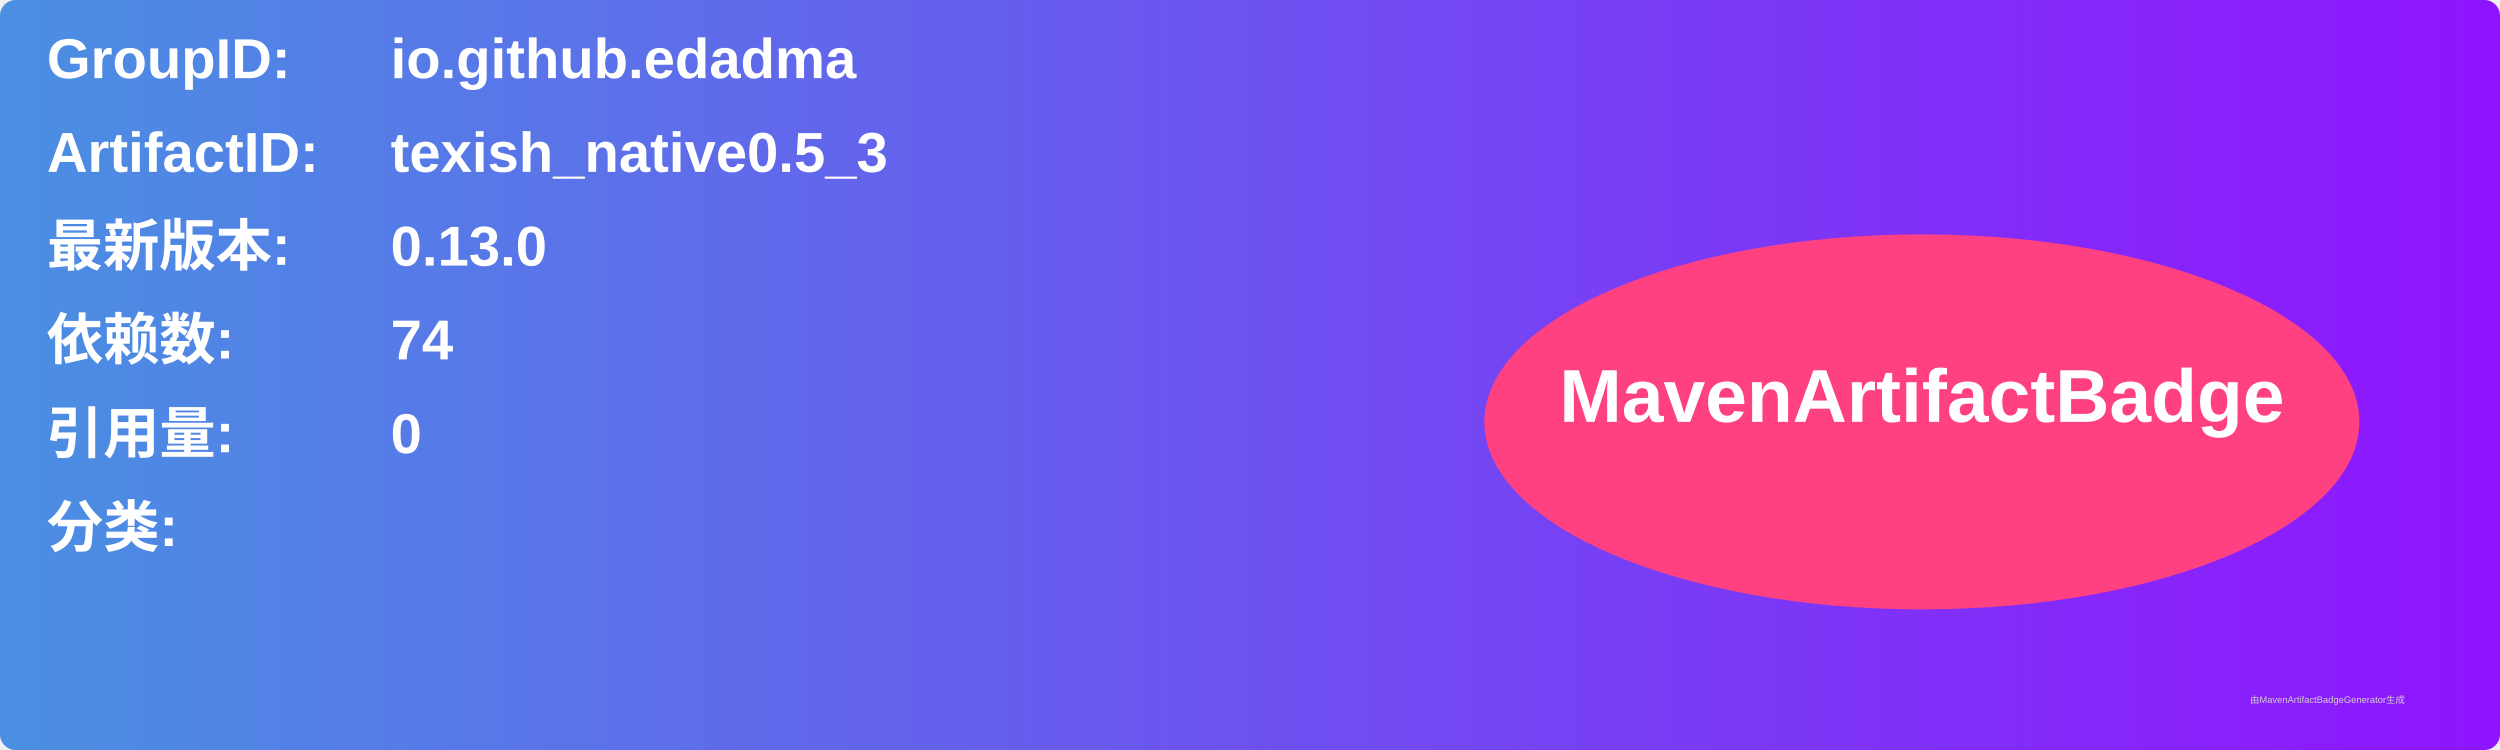
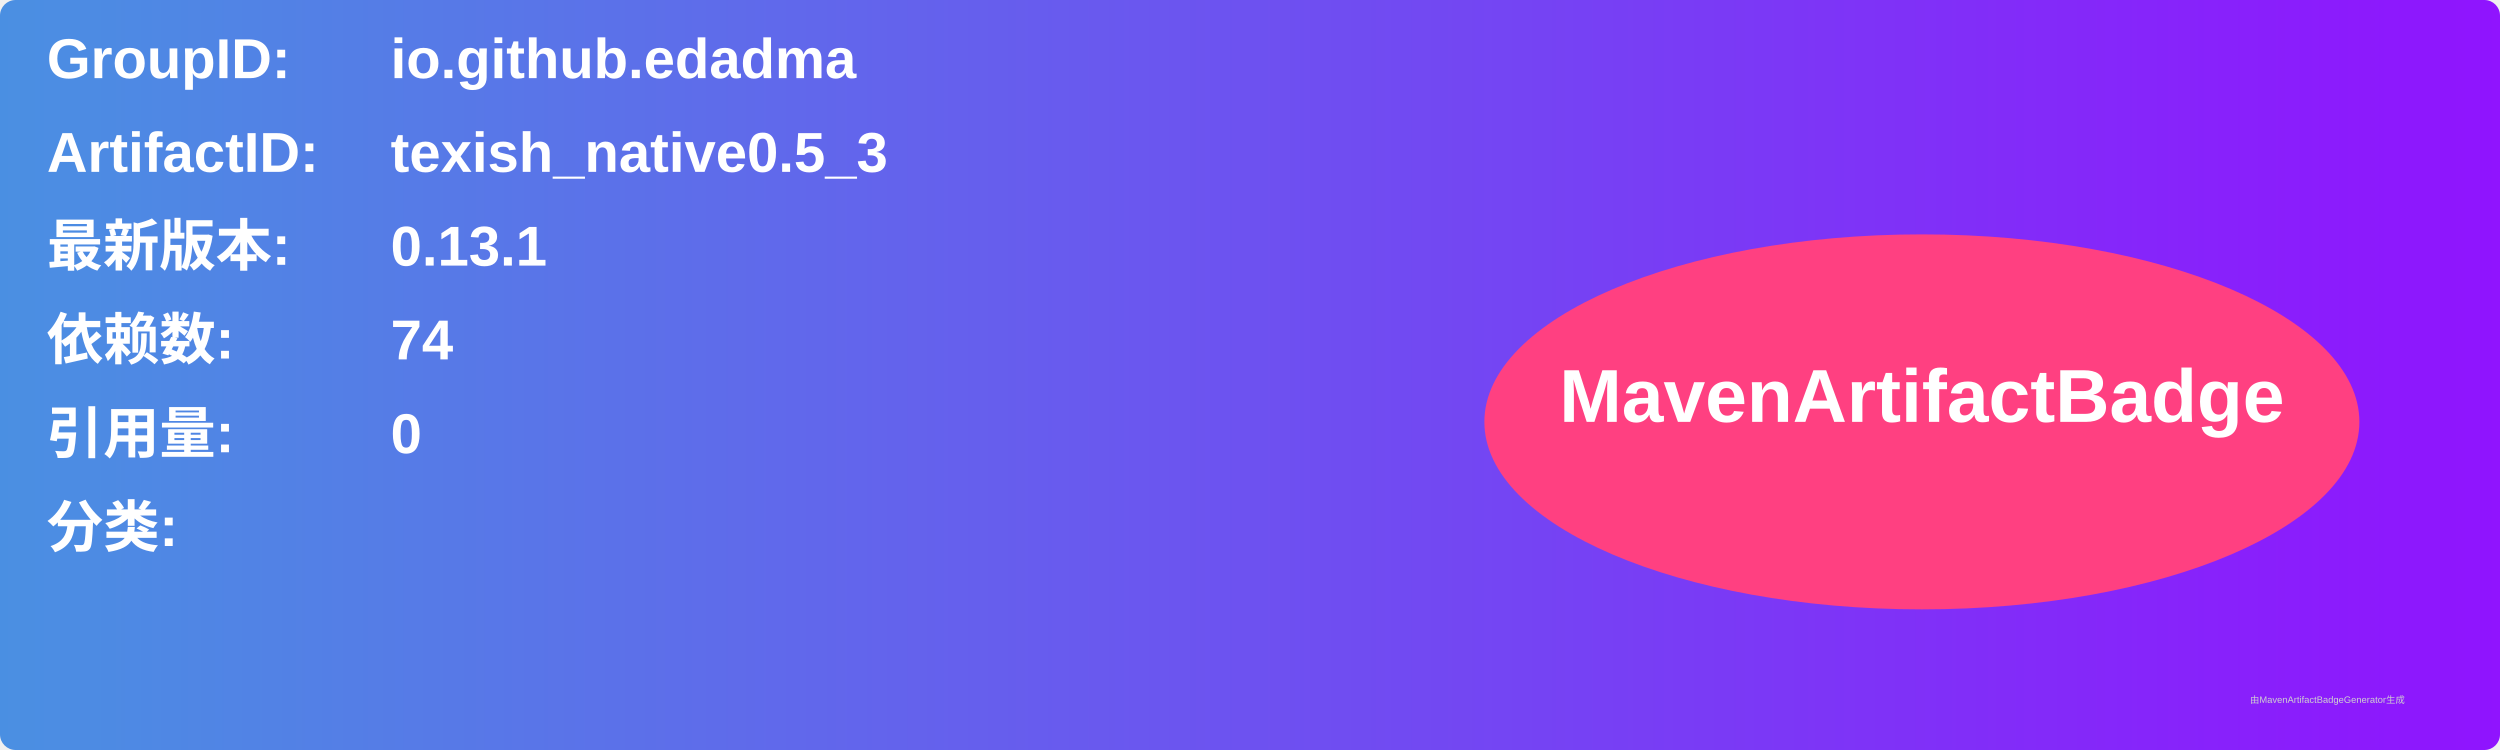
<svg xmlns="http://www.w3.org/2000/svg" width="800" height="240" viewBox="0 0 800 240">
  <linearGradient id="grad" x1="0%" y1="0%" x2="100%" y2="0%">
    <stop offset="0%" stop-color="#4a90e2" />
    <stop offset="100%" stop-color="#9013fe" />
  </linearGradient>
  <rect width="100%" height="100%" rx="5" ry="5" fill="url(#grad)" />
  <g transform="translate(15, 15)">
    <text x="0" y="10" font-family="Arial" font-size="18" fill="white" font-weight="bold" width="260">GroupID:</text>
    <text x="110" y="10" font-family="Arial" font-size="18" fill="white" font-weight="bold" width="460">io.github.edadma</text>
    <text x="0" y="40" font-family="Arial" font-size="18" fill="white" font-weight="bold" width="260">ArtifactID:</text>
    <text x="110" y="40" font-family="Arial" font-size="18" fill="white" font-weight="bold" width="460">texish_native0.5_3</text>
    <text x="0" y="70" font-family="Arial" font-size="18" fill="white" font-weight="bold">最新版本:</text>
    <text x="110" y="70" font-family="Arial" font-size="18" fill="white" font-weight="bold">
-       <tspan font-weight="bold">0.13.0</tspan>
+       <tspan font-weight="bold">0.13.1</tspan>
    </text>
    <text x="0" y="100" font-family="Arial" font-size="18" fill="white" font-weight="bold">依赖数: </text>
    <text x="110" y="100" font-family="Arial" font-size="18" fill="white">
      <tspan font-weight="bold">74</tspan>
    </text>
    <text x="0" y="130" font-family="Arial" font-size="18" fill="white" font-weight="bold">引用量: </text>
    <text x="110" y="130" font-family="Arial" font-size="18" fill="white">
      <tspan font-weight="bold">0</tspan>
    </text>
    <text x="0" y="160" font-family="Arial" font-size="18" fill="white" font-weight="bold">分类:</text>
    <text x="10" y="190" font-family="Arial" font-size="10" fill="white">
      <tspan font-weight="bold" />
    </text>
    <ellipse cx="600" cy="120" rx="140" ry="60" fill="#ff4081" />
    <text x="600" y="120" text-anchor="middle" font-family="Arial" font-size="24" fill="white" font-weight="bold">MavenArtifactBadge</text>
  </g>
  <text x="720" y="225" font-family="Arial" font-size="3" fill="#d0d0d0">由MavenArtifactBadgeGenerator生成</text>
</svg>
